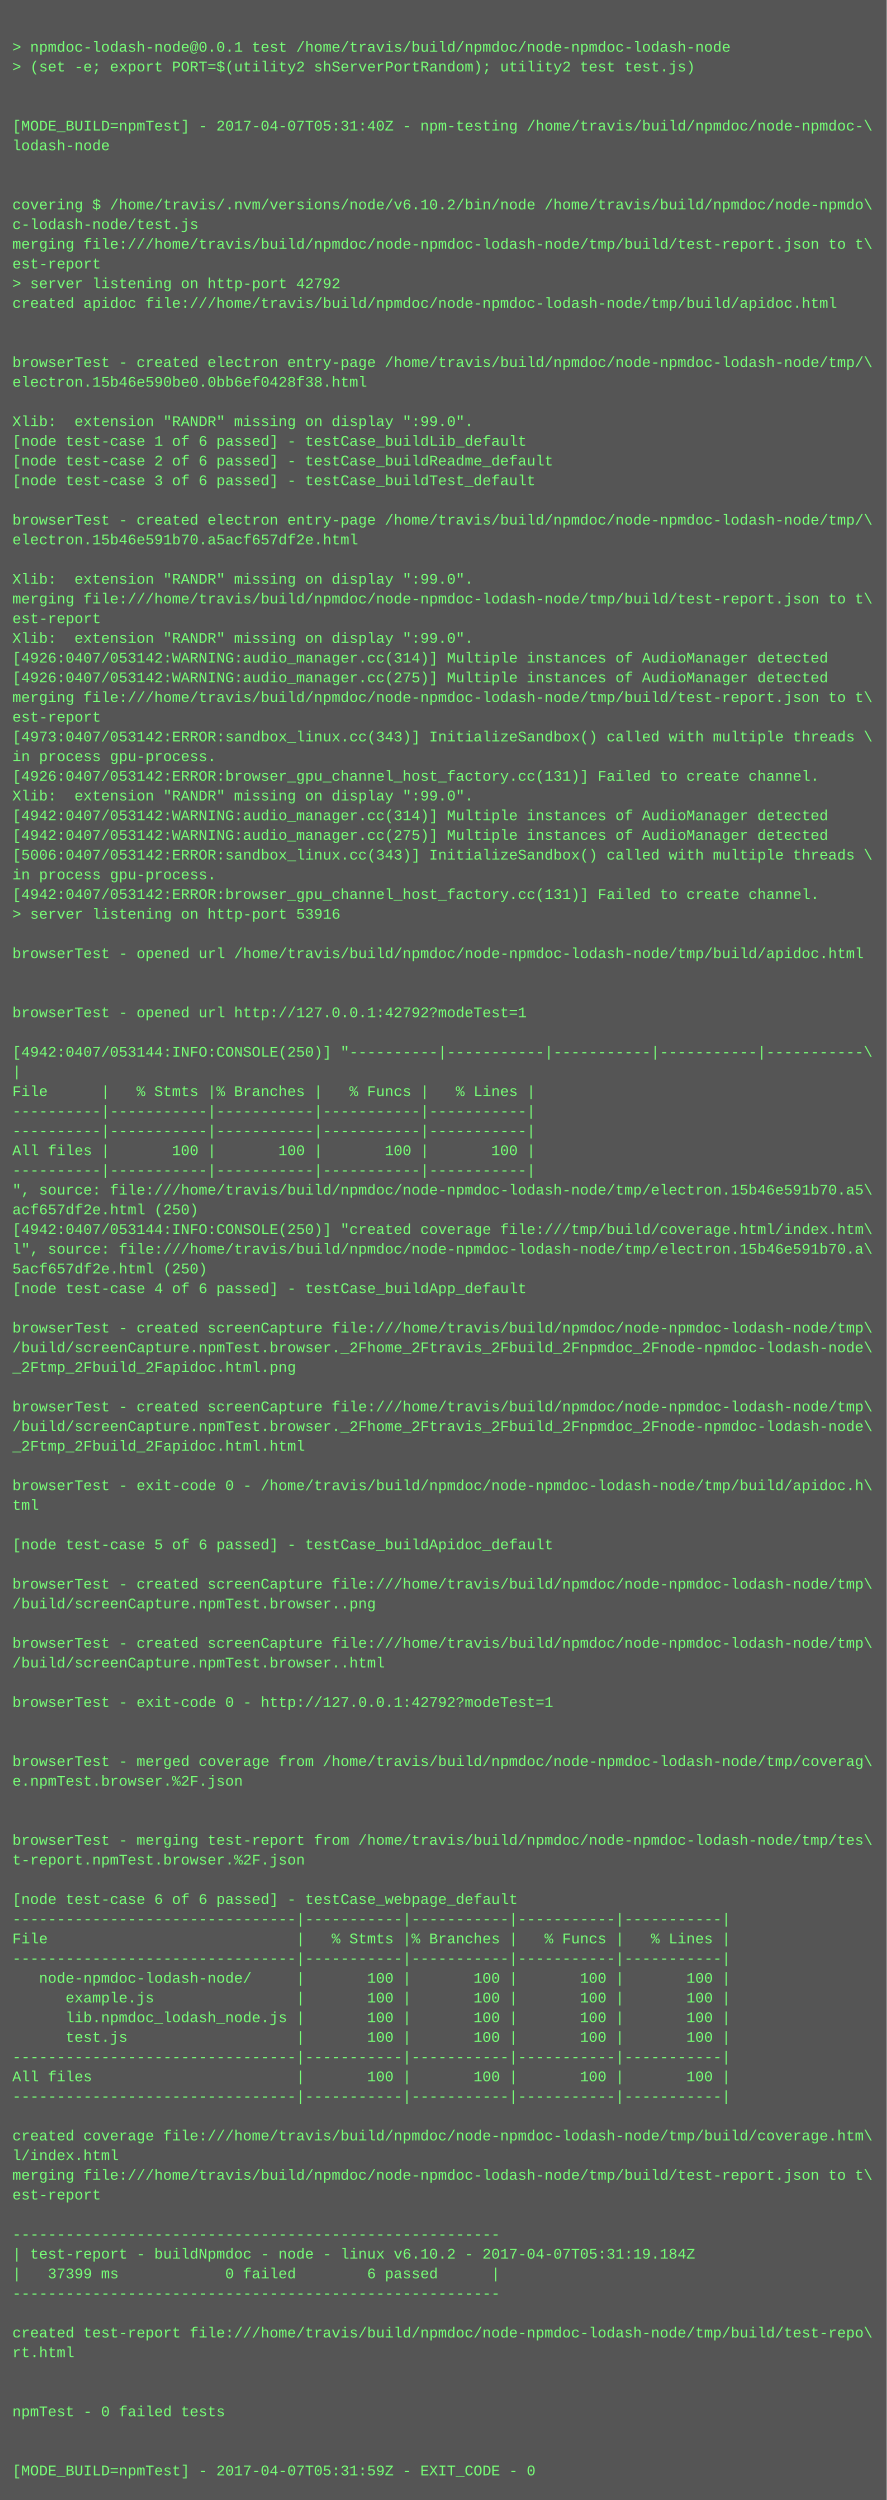
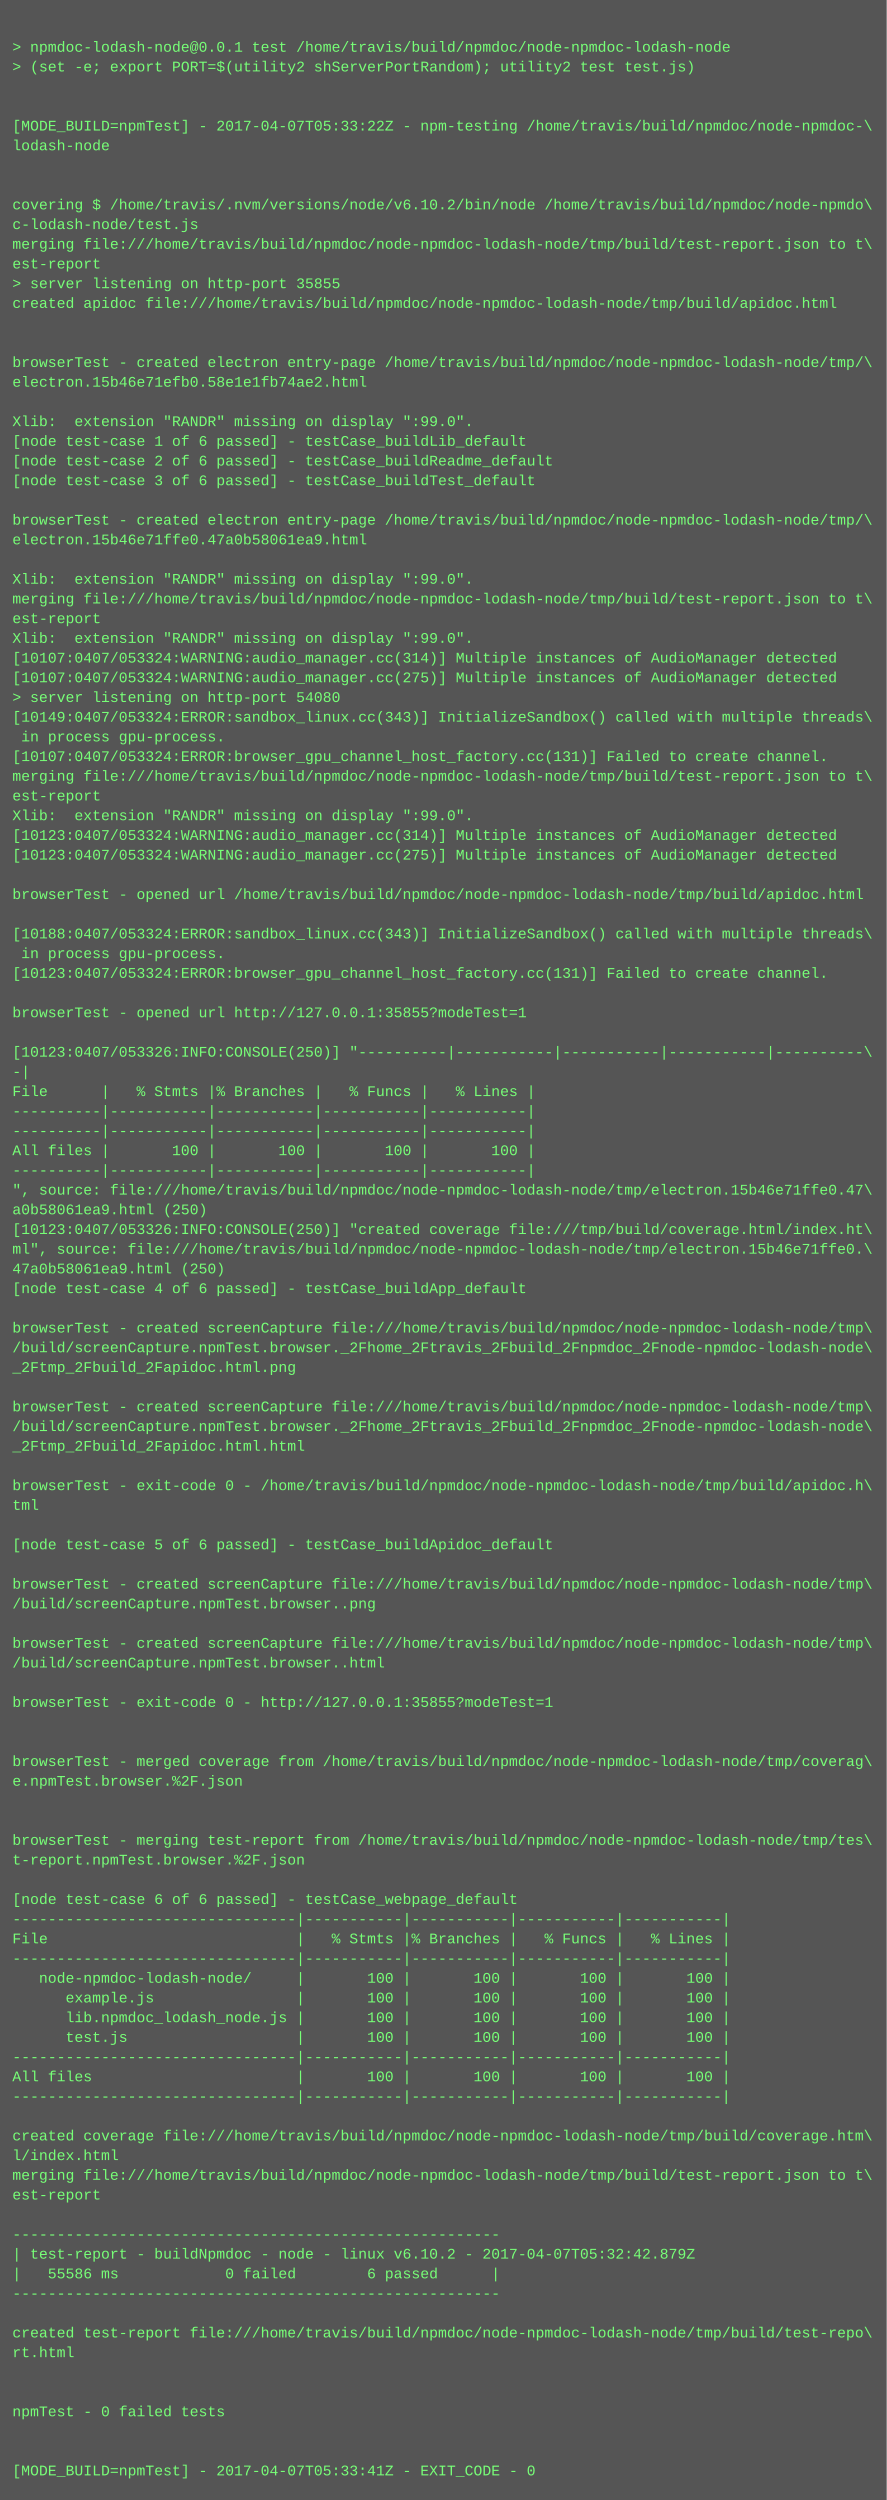
<svg xmlns="http://www.w3.org/2000/svg" height="2030" width="720">
  <rect height="2030" fill="#555" width="720" />
  <text fill="#7f7" font-family="Courier New" font-size="12" xml:space="preserve">
    <tspan x="10" y="26" />
    <tspan x="10" y="42">&gt; npmdoc-lodash-node@0.0.1 test /home/travis/build/npmdoc/node-npmdoc-lodash-node</tspan>
    <tspan x="10" y="58">&gt; (set -e; export PORT=$(utility2 shServerPortRandom); utility2 test test.js)</tspan>
    <tspan x="10" y="74" />
    <tspan x="10" y="90" />
-     <tspan x="10" y="106">[MODE_BUILD=npmTest] - 2017-04-07T05:31:40Z - npm-testing /home/travis/build/npmdoc/node-npmdoc-\</tspan>
+     <tspan x="10" y="106">[MODE_BUILD=npmTest] - 2017-04-07T05:33:22Z - npm-testing /home/travis/build/npmdoc/node-npmdoc-\</tspan>
    <tspan x="10" y="122">lodash-node</tspan>
    <tspan x="10" y="138" />
    <tspan x="10" y="154" />
    <tspan x="10" y="170">covering $ /home/travis/.nvm/versions/node/v6.10.2/bin/node /home/travis/build/npmdoc/node-npmdo\</tspan>
    <tspan x="10" y="186">c-lodash-node/test.js</tspan>
    <tspan x="10" y="202">merging file:///home/travis/build/npmdoc/node-npmdoc-lodash-node/tmp/build/test-report.json to t\</tspan>
    <tspan x="10" y="218">est-report</tspan>
-     <tspan x="10" y="234">&gt; server listening on http-port 42792</tspan>
+     <tspan x="10" y="234">&gt; server listening on http-port 35855</tspan>
    <tspan x="10" y="250">created apidoc file:///home/travis/build/npmdoc/node-npmdoc-lodash-node/tmp/build/apidoc.html</tspan>
    <tspan x="10" y="266" />
    <tspan x="10" y="282" />
    <tspan x="10" y="298">browserTest - created electron entry-page /home/travis/build/npmdoc/node-npmdoc-lodash-node/tmp/\</tspan>
-     <tspan x="10" y="314">electron.15b46e590be0.0bb6ef0428f38.html</tspan>
+     <tspan x="10" y="314">electron.15b46e71efb0.58e1e1fb74ae2.html</tspan>
    <tspan x="10" y="330" />
    <tspan x="10" y="346">Xlib:  extension "RANDR" missing on display ":99.0".</tspan>
    <tspan x="10" y="362">[node test-case 1 of 6 passed] - testCase_buildLib_default</tspan>
    <tspan x="10" y="378">[node test-case 2 of 6 passed] - testCase_buildReadme_default</tspan>
    <tspan x="10" y="394">[node test-case 3 of 6 passed] - testCase_buildTest_default</tspan>
    <tspan x="10" y="410" />
    <tspan x="10" y="426">browserTest - created electron entry-page /home/travis/build/npmdoc/node-npmdoc-lodash-node/tmp/\</tspan>
-     <tspan x="10" y="442">electron.15b46e591b70.a5acf657df2e.html</tspan>
+     <tspan x="10" y="442">electron.15b46e71ffe0.47a0b58061ea9.html</tspan>
    <tspan x="10" y="458" />
    <tspan x="10" y="474">Xlib:  extension "RANDR" missing on display ":99.0".</tspan>
    <tspan x="10" y="490">merging file:///home/travis/build/npmdoc/node-npmdoc-lodash-node/tmp/build/test-report.json to t\</tspan>
    <tspan x="10" y="506">est-report</tspan>
    <tspan x="10" y="522">Xlib:  extension "RANDR" missing on display ":99.0".</tspan>
-     <tspan x="10" y="538">[4926:0407/053142:WARNING:audio_manager.cc(314)] Multiple instances of AudioManager detected</tspan>
-     <tspan x="10" y="554">[4926:0407/053142:WARNING:audio_manager.cc(275)] Multiple instances of AudioManager detected</tspan>
-     <tspan x="10" y="570">merging file:///home/travis/build/npmdoc/node-npmdoc-lodash-node/tmp/build/test-report.json to t\</tspan>
-     <tspan x="10" y="586">est-report</tspan>
-     <tspan x="10" y="602">[4973:0407/053142:ERROR:sandbox_linux.cc(343)] InitializeSandbox() called with multiple threads \</tspan>
-     <tspan x="10" y="618">in process gpu-process. </tspan>
-     <tspan x="10" y="634">[4926:0407/053142:ERROR:browser_gpu_channel_host_factory.cc(131)] Failed to create channel.</tspan>
-     <tspan x="10" y="650">Xlib:  extension "RANDR" missing on display ":99.0".</tspan>
-     <tspan x="10" y="666">[4942:0407/053142:WARNING:audio_manager.cc(314)] Multiple instances of AudioManager detected</tspan>
-     <tspan x="10" y="682">[4942:0407/053142:WARNING:audio_manager.cc(275)] Multiple instances of AudioManager detected</tspan>
-     <tspan x="10" y="698">[5006:0407/053142:ERROR:sandbox_linux.cc(343)] InitializeSandbox() called with multiple threads \</tspan>
-     <tspan x="10" y="714">in process gpu-process. </tspan>
-     <tspan x="10" y="730">[4942:0407/053142:ERROR:browser_gpu_channel_host_factory.cc(131)] Failed to create channel.</tspan>
-     <tspan x="10" y="746">&gt; server listening on http-port 53916</tspan>
-     <tspan x="10" y="762" />
-     <tspan x="10" y="778">browserTest - opened url /home/travis/build/npmdoc/node-npmdoc-lodash-node/tmp/build/apidoc.html</tspan>
-     <tspan x="10" y="794" />
+     <tspan x="10" y="538">[10107:0407/053324:WARNING:audio_manager.cc(314)] Multiple instances of AudioManager detected</tspan>
+     <tspan x="10" y="554">[10107:0407/053324:WARNING:audio_manager.cc(275)] Multiple instances of AudioManager detected</tspan>
+     <tspan x="10" y="570">&gt; server listening on http-port 54080</tspan>
+     <tspan x="10" y="586">[10149:0407/053324:ERROR:sandbox_linux.cc(343)] InitializeSandbox() called with multiple threads\</tspan>
+     <tspan x="10" y="602"> in process gpu-process. </tspan>
+     <tspan x="10" y="618">[10107:0407/053324:ERROR:browser_gpu_channel_host_factory.cc(131)] Failed to create channel.</tspan>
+     <tspan x="10" y="634">merging file:///home/travis/build/npmdoc/node-npmdoc-lodash-node/tmp/build/test-report.json to t\</tspan>
+     <tspan x="10" y="650">est-report</tspan>
+     <tspan x="10" y="666">Xlib:  extension "RANDR" missing on display ":99.0".</tspan>
+     <tspan x="10" y="682">[10123:0407/053324:WARNING:audio_manager.cc(314)] Multiple instances of AudioManager detected</tspan>
+     <tspan x="10" y="698">[10123:0407/053324:WARNING:audio_manager.cc(275)] Multiple instances of AudioManager detected</tspan>
+     <tspan x="10" y="714" />
+     <tspan x="10" y="730">browserTest - opened url /home/travis/build/npmdoc/node-npmdoc-lodash-node/tmp/build/apidoc.html</tspan>
+     <tspan x="10" y="746" />
+     <tspan x="10" y="762">[10188:0407/053324:ERROR:sandbox_linux.cc(343)] InitializeSandbox() called with multiple threads\</tspan>
+     <tspan x="10" y="778"> in process gpu-process. </tspan>
+     <tspan x="10" y="794">[10123:0407/053324:ERROR:browser_gpu_channel_host_factory.cc(131)] Failed to create channel.</tspan>
    <tspan x="10" y="810" />
-     <tspan x="10" y="826">browserTest - opened url http://127.0.0.1:42792?modeTest=1</tspan>
+     <tspan x="10" y="826">browserTest - opened url http://127.0.0.1:35855?modeTest=1</tspan>
    <tspan x="10" y="842" />
-     <tspan x="10" y="858">[4942:0407/053144:INFO:CONSOLE(250)] "----------|-----------|-----------|-----------|-----------\</tspan>
-     <tspan x="10" y="874">|</tspan>
+     <tspan x="10" y="858">[10123:0407/053326:INFO:CONSOLE(250)] "----------|-----------|-----------|-----------|----------\</tspan>
+     <tspan x="10" y="874">-|</tspan>
    <tspan x="10" y="890">File      |   % Stmts |% Branches |   % Funcs |   % Lines |</tspan>
    <tspan x="10" y="906">----------|-----------|-----------|-----------|-----------|</tspan>
    <tspan x="10" y="922">----------|-----------|-----------|-----------|-----------|</tspan>
    <tspan x="10" y="938">All files |       100 |       100 |       100 |       100 |</tspan>
    <tspan x="10" y="954">----------|-----------|-----------|-----------|-----------|</tspan>
-     <tspan x="10" y="970">", source: file:///home/travis/build/npmdoc/node-npmdoc-lodash-node/tmp/electron.15b46e591b70.a5\</tspan>
-     <tspan x="10" y="986">acf657df2e.html (250)</tspan>
-     <tspan x="10" y="1002">[4942:0407/053144:INFO:CONSOLE(250)] "created coverage file:///tmp/build/coverage.html/index.htm\</tspan>
-     <tspan x="10" y="1018">l", source: file:///home/travis/build/npmdoc/node-npmdoc-lodash-node/tmp/electron.15b46e591b70.a\</tspan>
-     <tspan x="10" y="1034">5acf657df2e.html (250)</tspan>
+     <tspan x="10" y="970">", source: file:///home/travis/build/npmdoc/node-npmdoc-lodash-node/tmp/electron.15b46e71ffe0.47\</tspan>
+     <tspan x="10" y="986">a0b58061ea9.html (250)</tspan>
+     <tspan x="10" y="1002">[10123:0407/053326:INFO:CONSOLE(250)] "created coverage file:///tmp/build/coverage.html/index.ht\</tspan>
+     <tspan x="10" y="1018">ml", source: file:///home/travis/build/npmdoc/node-npmdoc-lodash-node/tmp/electron.15b46e71ffe0.\</tspan>
+     <tspan x="10" y="1034">47a0b58061ea9.html (250)</tspan>
    <tspan x="10" y="1050">[node test-case 4 of 6 passed] - testCase_buildApp_default</tspan>
    <tspan x="10" y="1066" />
    <tspan x="10" y="1082">browserTest - created screenCapture file:///home/travis/build/npmdoc/node-npmdoc-lodash-node/tmp\</tspan>
    <tspan x="10" y="1098">/build/screenCapture.npmTest.browser._2Fhome_2Ftravis_2Fbuild_2Fnpmdoc_2Fnode-npmdoc-lodash-node\</tspan>
    <tspan x="10" y="1114">_2Ftmp_2Fbuild_2Fapidoc.html.png</tspan>
    <tspan x="10" y="1130" />
    <tspan x="10" y="1146">browserTest - created screenCapture file:///home/travis/build/npmdoc/node-npmdoc-lodash-node/tmp\</tspan>
    <tspan x="10" y="1162">/build/screenCapture.npmTest.browser._2Fhome_2Ftravis_2Fbuild_2Fnpmdoc_2Fnode-npmdoc-lodash-node\</tspan>
    <tspan x="10" y="1178">_2Ftmp_2Fbuild_2Fapidoc.html.html</tspan>
    <tspan x="10" y="1194" />
    <tspan x="10" y="1210">browserTest - exit-code 0 - /home/travis/build/npmdoc/node-npmdoc-lodash-node/tmp/build/apidoc.h\</tspan>
    <tspan x="10" y="1226">tml</tspan>
    <tspan x="10" y="1242" />
    <tspan x="10" y="1258">[node test-case 5 of 6 passed] - testCase_buildApidoc_default</tspan>
    <tspan x="10" y="1274" />
    <tspan x="10" y="1290">browserTest - created screenCapture file:///home/travis/build/npmdoc/node-npmdoc-lodash-node/tmp\</tspan>
    <tspan x="10" y="1306">/build/screenCapture.npmTest.browser..png</tspan>
    <tspan x="10" y="1322" />
    <tspan x="10" y="1338">browserTest - created screenCapture file:///home/travis/build/npmdoc/node-npmdoc-lodash-node/tmp\</tspan>
    <tspan x="10" y="1354">/build/screenCapture.npmTest.browser..html</tspan>
    <tspan x="10" y="1370" />
-     <tspan x="10" y="1386">browserTest - exit-code 0 - http://127.0.0.1:42792?modeTest=1</tspan>
+     <tspan x="10" y="1386">browserTest - exit-code 0 - http://127.0.0.1:35855?modeTest=1</tspan>
    <tspan x="10" y="1402" />
    <tspan x="10" y="1418" />
    <tspan x="10" y="1434">browserTest - merged coverage from /home/travis/build/npmdoc/node-npmdoc-lodash-node/tmp/coverag\</tspan>
    <tspan x="10" y="1450">e.npmTest.browser.%2F.json</tspan>
    <tspan x="10" y="1466" />
    <tspan x="10" y="1482" />
    <tspan x="10" y="1498">browserTest - merging test-report from /home/travis/build/npmdoc/node-npmdoc-lodash-node/tmp/tes\</tspan>
    <tspan x="10" y="1514">t-report.npmTest.browser.%2F.json</tspan>
    <tspan x="10" y="1530" />
    <tspan x="10" y="1546">[node test-case 6 of 6 passed] - testCase_webpage_default</tspan>
    <tspan x="10" y="1562">--------------------------------|-----------|-----------|-----------|-----------|</tspan>
    <tspan x="10" y="1578">File                            |   % Stmts |% Branches |   % Funcs |   % Lines |</tspan>
    <tspan x="10" y="1594">--------------------------------|-----------|-----------|-----------|-----------|</tspan>
    <tspan x="10" y="1610">   node-npmdoc-lodash-node/     |       100 |       100 |       100 |       100 |</tspan>
    <tspan x="10" y="1626">      example.js                |       100 |       100 |       100 |       100 |</tspan>
    <tspan x="10" y="1642">      lib.npmdoc_lodash_node.js |       100 |       100 |       100 |       100 |</tspan>
    <tspan x="10" y="1658">      test.js                   |       100 |       100 |       100 |       100 |</tspan>
    <tspan x="10" y="1674">--------------------------------|-----------|-----------|-----------|-----------|</tspan>
    <tspan x="10" y="1690">All files                       |       100 |       100 |       100 |       100 |</tspan>
    <tspan x="10" y="1706">--------------------------------|-----------|-----------|-----------|-----------|</tspan>
    <tspan x="10" y="1722" />
    <tspan x="10" y="1738">created coverage file:///home/travis/build/npmdoc/node-npmdoc-lodash-node/tmp/build/coverage.htm\</tspan>
    <tspan x="10" y="1754">l/index.html</tspan>
    <tspan x="10" y="1770">merging file:///home/travis/build/npmdoc/node-npmdoc-lodash-node/tmp/build/test-report.json to t\</tspan>
    <tspan x="10" y="1786">est-report</tspan>
    <tspan x="10" y="1802" />
    <tspan x="10" y="1818">-------------------------------------------------------</tspan>
-     <tspan x="10" y="1834">| test-report - buildNpmdoc - node - linux v6.10.2 - 2017-04-07T05:31:19.184Z</tspan>
-     <tspan x="10" y="1850">|   37399 ms            0 failed        6 passed      |</tspan>
+     <tspan x="10" y="1834">| test-report - buildNpmdoc - node - linux v6.10.2 - 2017-04-07T05:32:42.879Z</tspan>
+     <tspan x="10" y="1850">|   55586 ms            0 failed        6 passed      |</tspan>
    <tspan x="10" y="1866">-------------------------------------------------------</tspan>
    <tspan x="10" y="1882" />
    <tspan x="10" y="1898">created test-report file:///home/travis/build/npmdoc/node-npmdoc-lodash-node/tmp/build/test-repo\</tspan>
    <tspan x="10" y="1914">rt.html</tspan>
    <tspan x="10" y="1930" />
    <tspan x="10" y="1946" />
    <tspan x="10" y="1962">npmTest - 0 failed tests</tspan>
    <tspan x="10" y="1978" />
    <tspan x="10" y="1994" />
-     <tspan x="10" y="2010">[MODE_BUILD=npmTest] - 2017-04-07T05:31:59Z - EXIT_CODE - 0</tspan>
+     <tspan x="10" y="2010">[MODE_BUILD=npmTest] - 2017-04-07T05:33:41Z - EXIT_CODE - 0</tspan>
  </text>
</svg>
